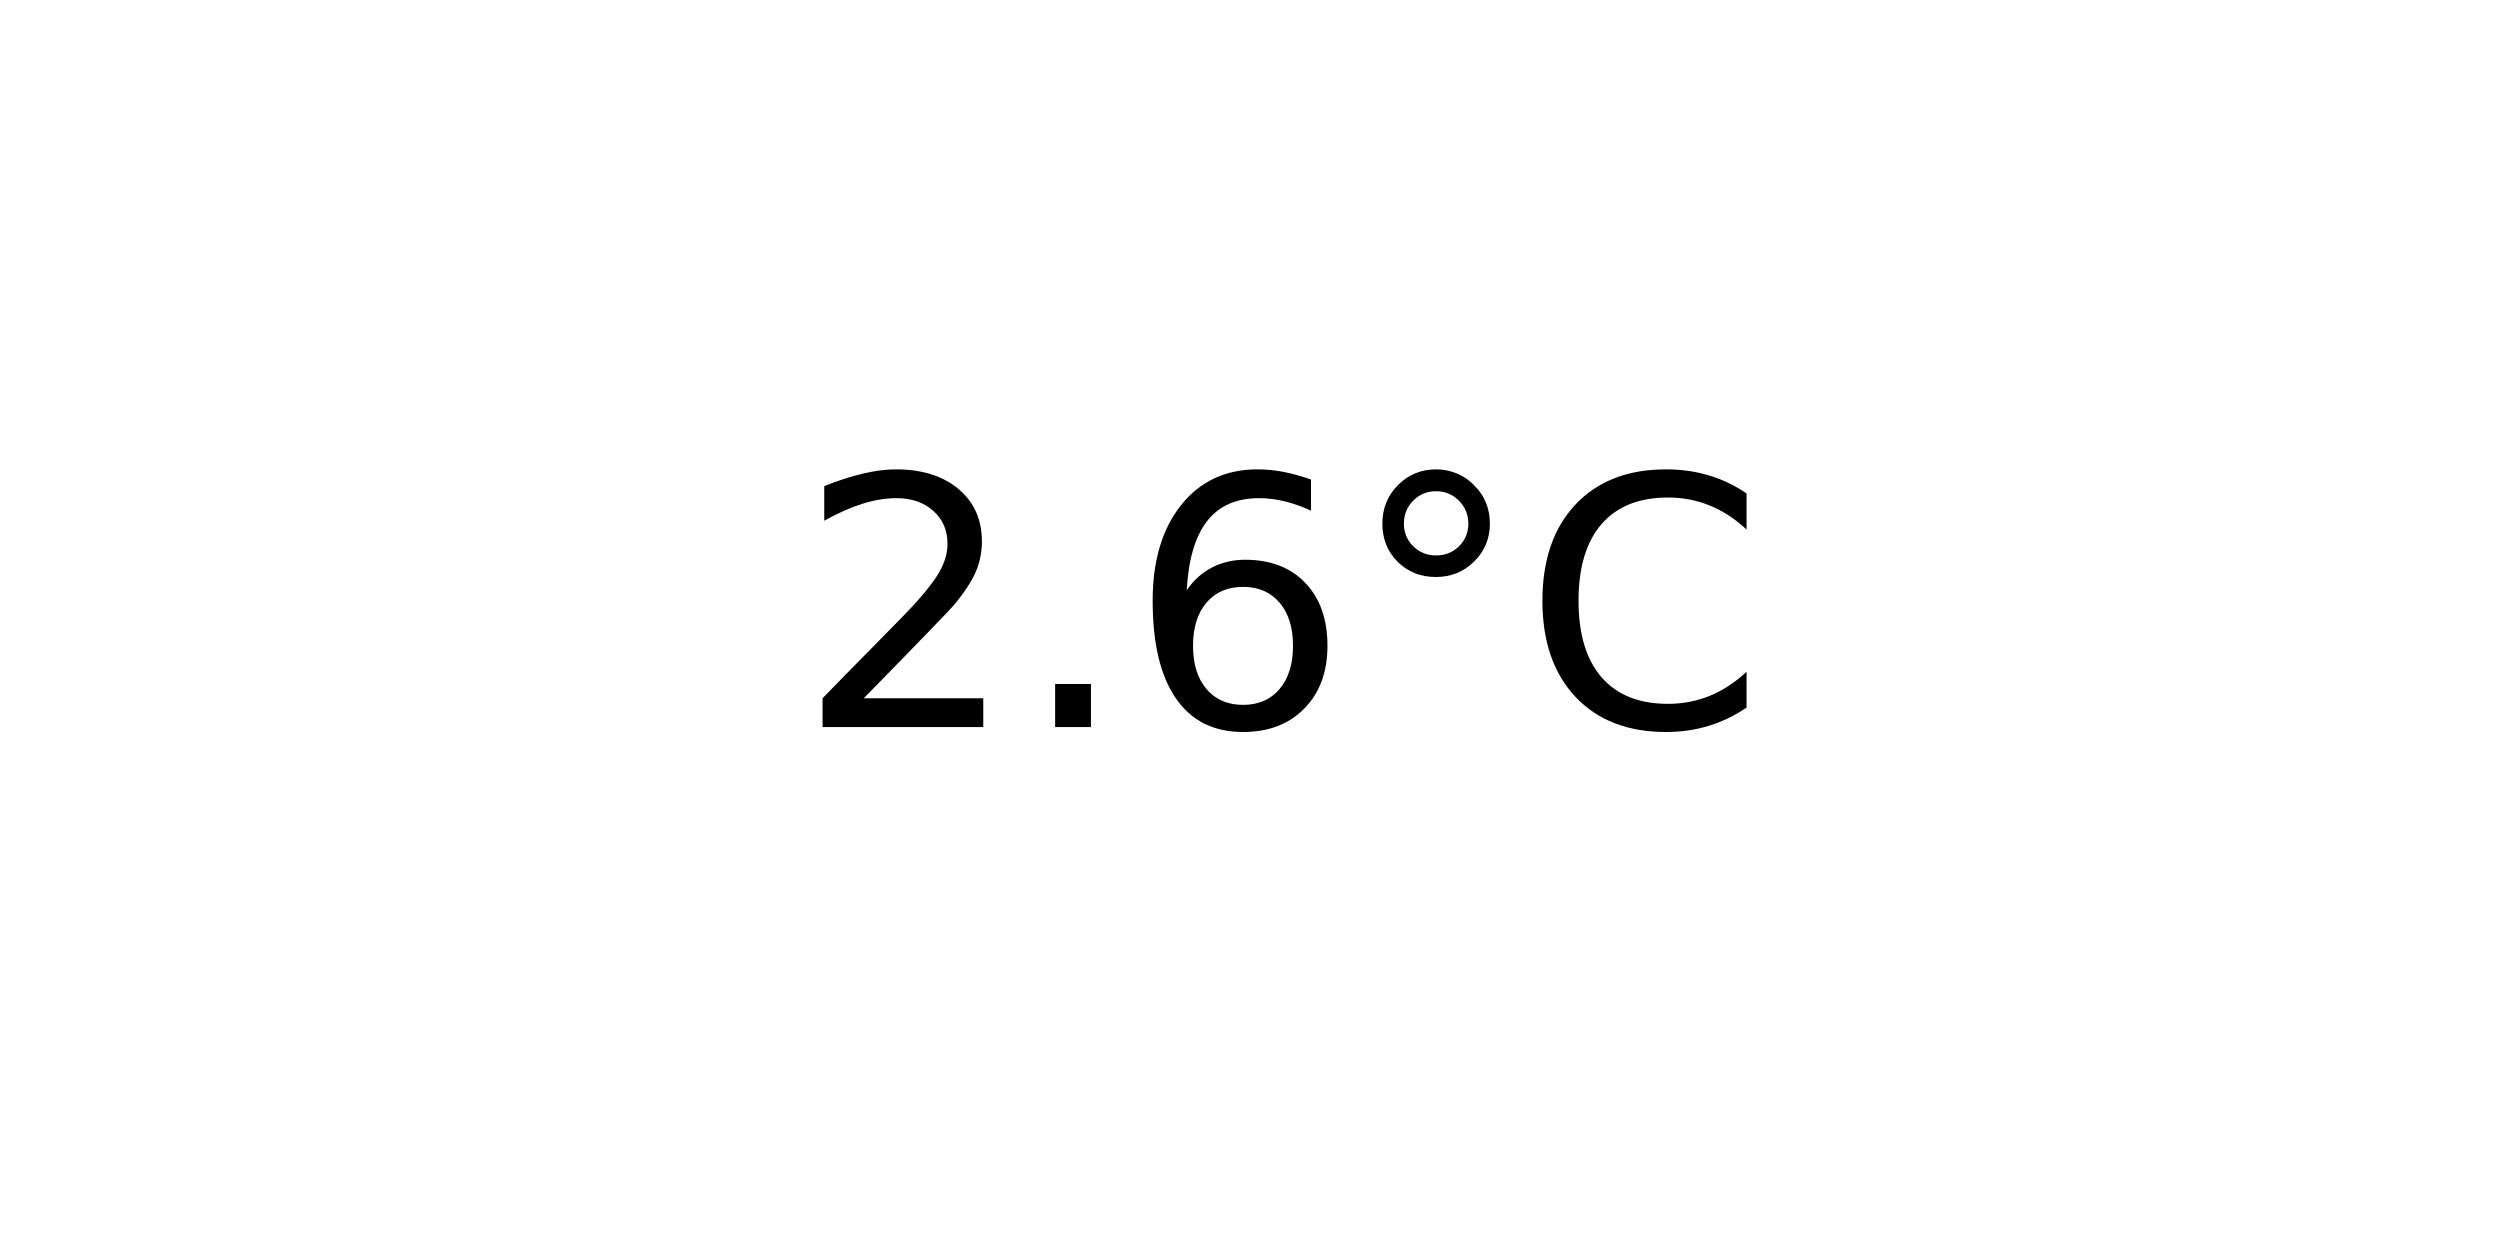
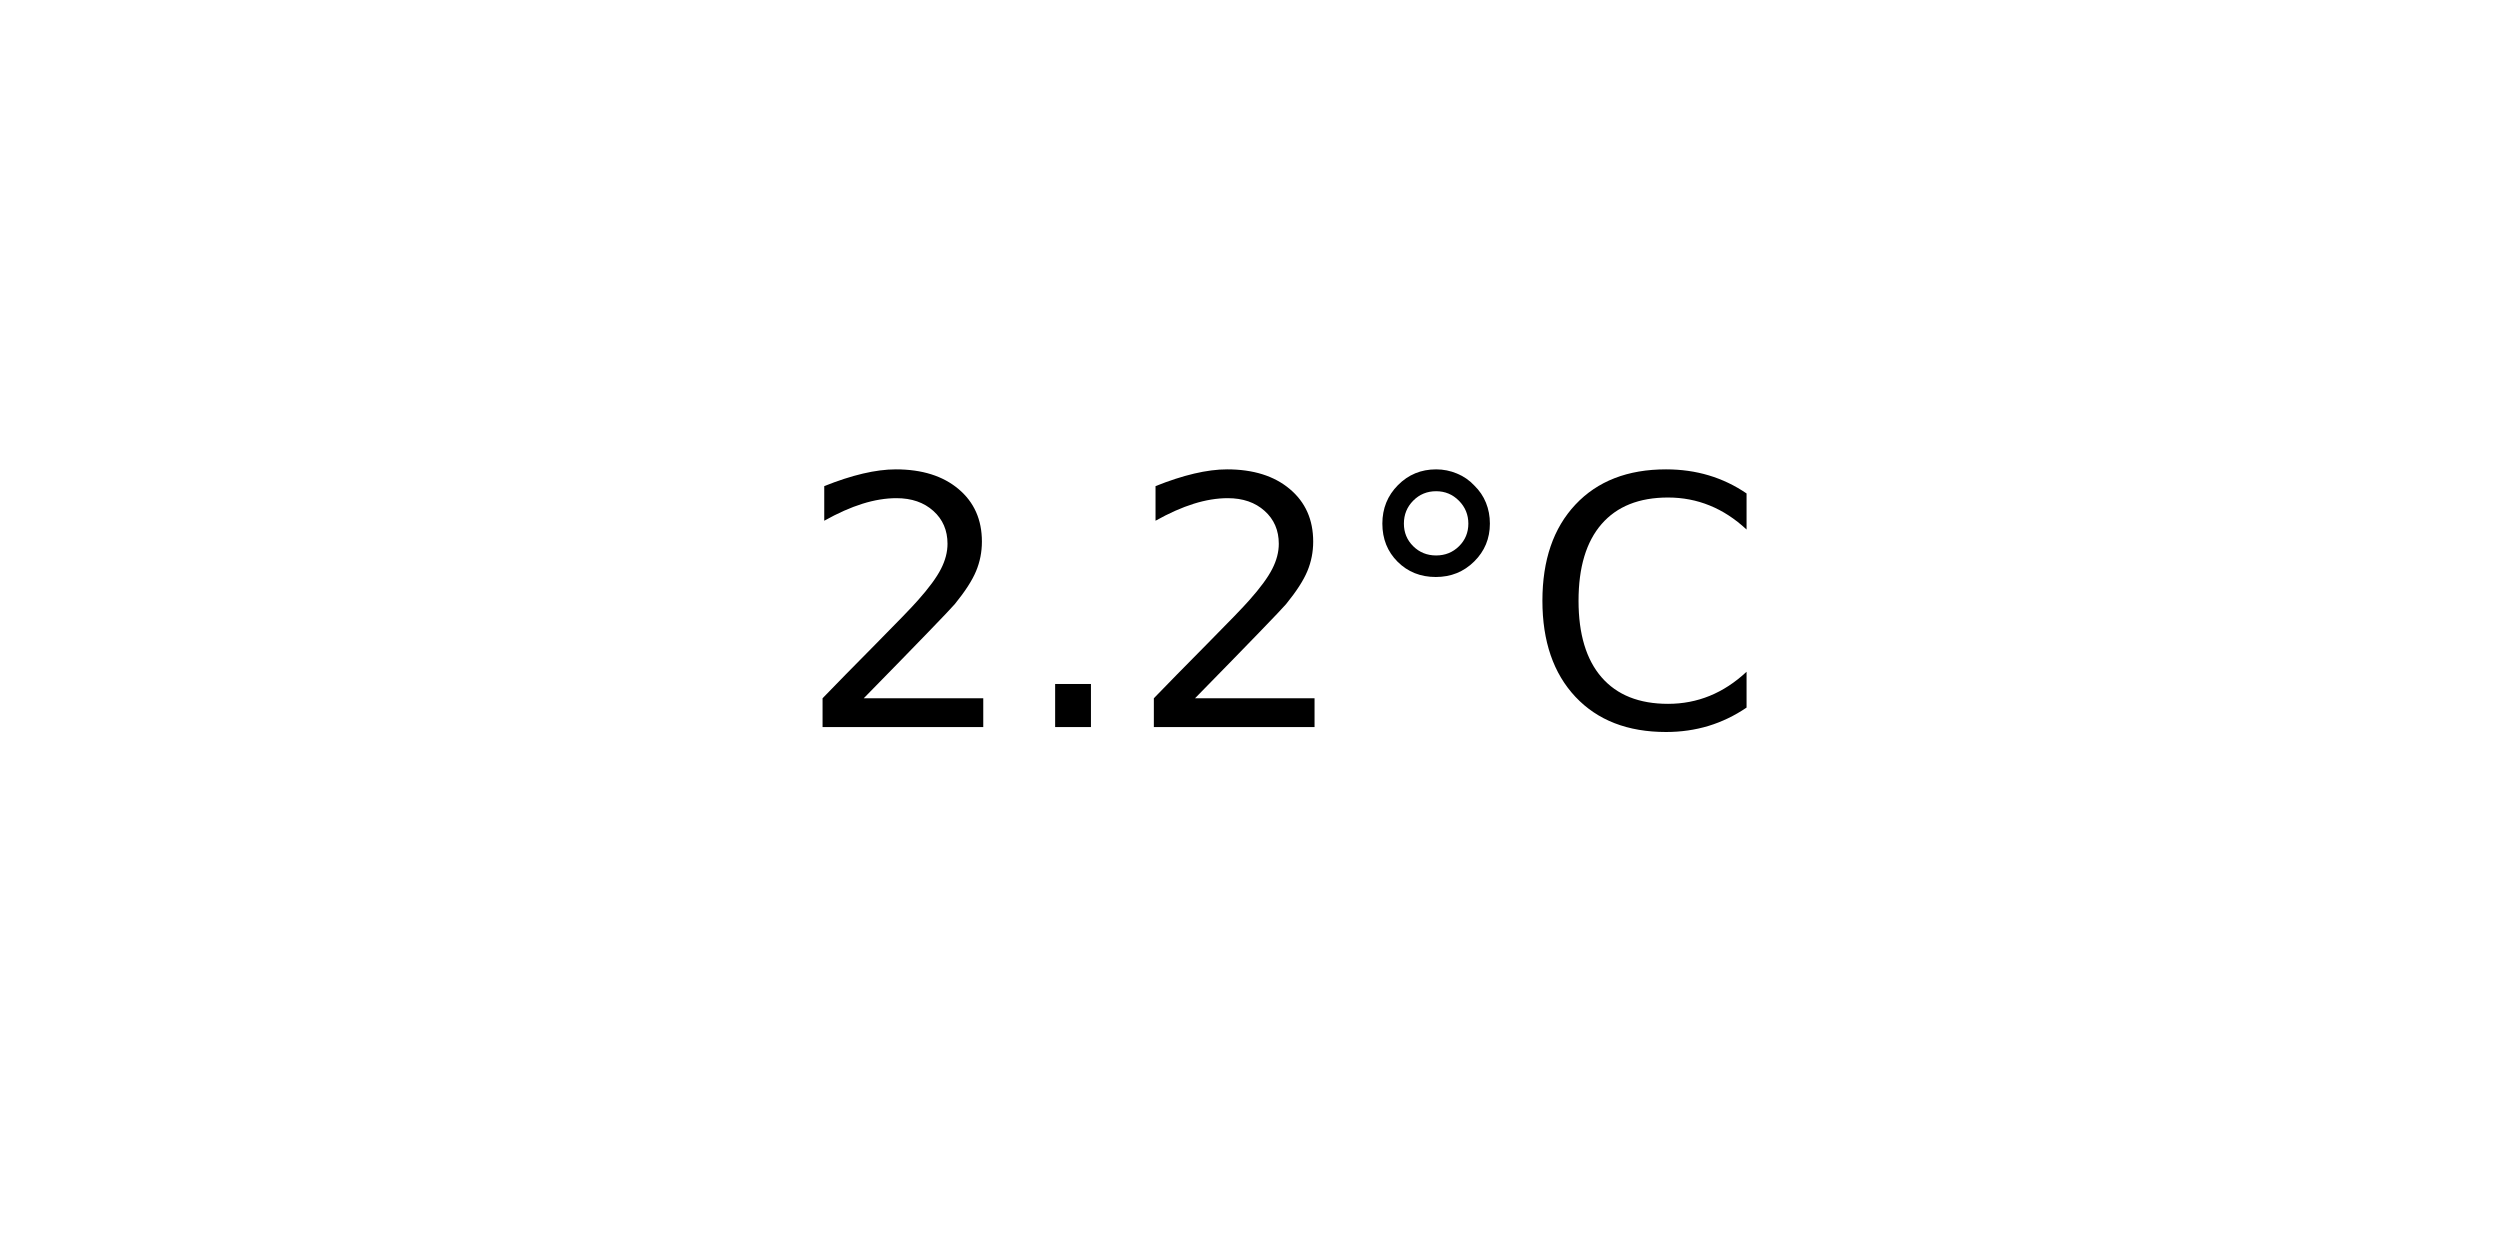
<svg xmlns="http://www.w3.org/2000/svg" xmlns:xlink="http://www.w3.org/1999/xlink" width="72pt" height="36pt" viewBox="0 0 72 36" version="1.1">
  <defs>
    <style type="text/css">*{stroke-linejoin: round; stroke-linecap: butt}</style>
  </defs>
  <g id="figure_1">
    <g id="axes_1">
      <g id="text_1">
        <g transform="translate(22.95703 20.93937) scale(0.1 -0.1)">
          <defs>
            <path id="DejaVuSans-32" d="M 1228 531  L 3431 531  L 3431 0  L 469 0  L 469 531  Q 828 903 1448 1529  Q 2069 2156 2228 2338  Q 2531 2678 2651 2914  Q 2772 3150 2772 3378  Q 2772 3750 2511 3984  Q 2250 4219 1831 4219  Q 1534 4219 1204 4116  Q 875 4013 500 3803  L 500 4441  Q 881 4594 1212 4672  Q 1544 4750 1819 4750  Q 2544 4750 2975 4387  Q 3406 4025 3406 3419  Q 3406 3131 3298 2873  Q 3191 2616 2906 2266  Q 2828 2175 2409 1742  Q 1991 1309 1228 531  z " transform="scale(0.015625)" />
            <path id="DejaVuSans-2e" d="M 684 794  L 1344 794  L 1344 0  L 684 0  L 684 794  z " transform="scale(0.015625)" />
-             <path id="DejaVuSans-36" d="M 2113 2584  Q 1688 2584 1439 2293  Q 1191 2003 1191 1497  Q 1191 994 1439 701  Q 1688 409 2113 409  Q 2538 409 2786 701  Q 3034 994 3034 1497  Q 3034 2003 2786 2293  Q 2538 2584 2113 2584  z M 3366 4563  L 3366 3988  Q 3128 4100 2886 4159  Q 2644 4219 2406 4219  Q 1781 4219 1451 3797  Q 1122 3375 1075 2522  Q 1259 2794 1537 2939  Q 1816 3084 2150 3084  Q 2853 3084 3261 2657  Q 3669 2231 3669 1497  Q 3669 778 3244 343  Q 2819 -91 2113 -91  Q 1303 -91 875 529  Q 447 1150 447 2328  Q 447 3434 972 4092  Q 1497 4750 2381 4750  Q 2619 4750 2861 4703  Q 3103 4656 3366 4563  z " transform="scale(0.015625)" />
            <path id="DejaVuSans-b0" d="M 1600 4347  Q 1350 4347 1178 4173  Q 1006 4000 1006 3750  Q 1006 3503 1178 3333  Q 1350 3163 1600 3163  Q 1850 3163 2022 3333  Q 2194 3503 2194 3750  Q 2194 3997 2020 4172  Q 1847 4347 1600 4347  z M 1600 4750  Q 1800 4750 1984 4673  Q 2169 4597 2303 4453  Q 2447 4313 2519 4134  Q 2591 3956 2591 3750  Q 2591 3338 2302 3052  Q 2013 2766 1594 2766  Q 1172 2766 890 3047  Q 609 3328 609 3750  Q 609 4169 896 4459  Q 1184 4750 1600 4750  z " transform="scale(0.015625)" />
            <path id="DejaVuSans-43" d="M 4122 4306  L 4122 3641  Q 3803 3938 3442 4084  Q 3081 4231 2675 4231  Q 1875 4231 1450 3742  Q 1025 3253 1025 2328  Q 1025 1406 1450 917  Q 1875 428 2675 428  Q 3081 428 3442 575  Q 3803 722 4122 1019  L 4122 359  Q 3791 134 3420 21  Q 3050 -91 2638 -91  Q 1578 -91 968 557  Q 359 1206 359 2328  Q 359 3453 968 4101  Q 1578 4750 2638 4750  Q 3056 4750 3426 4639  Q 3797 4528 4122 4306  z " transform="scale(0.015625)" />
          </defs>
          <use xlink:href="#DejaVuSans-32" />
          <use xlink:href="#DejaVuSans-2e" x="63.623" />
-           <use xlink:href="#DejaVuSans-36" x="95.41" />
+           <use xlink:href="#DejaVuSans-32" x="95.41" />
          <use xlink:href="#DejaVuSans-b0" x="159.033" />
          <use xlink:href="#DejaVuSans-43" x="209.033" />
        </g>
      </g>
    </g>
  </g>
</svg>
